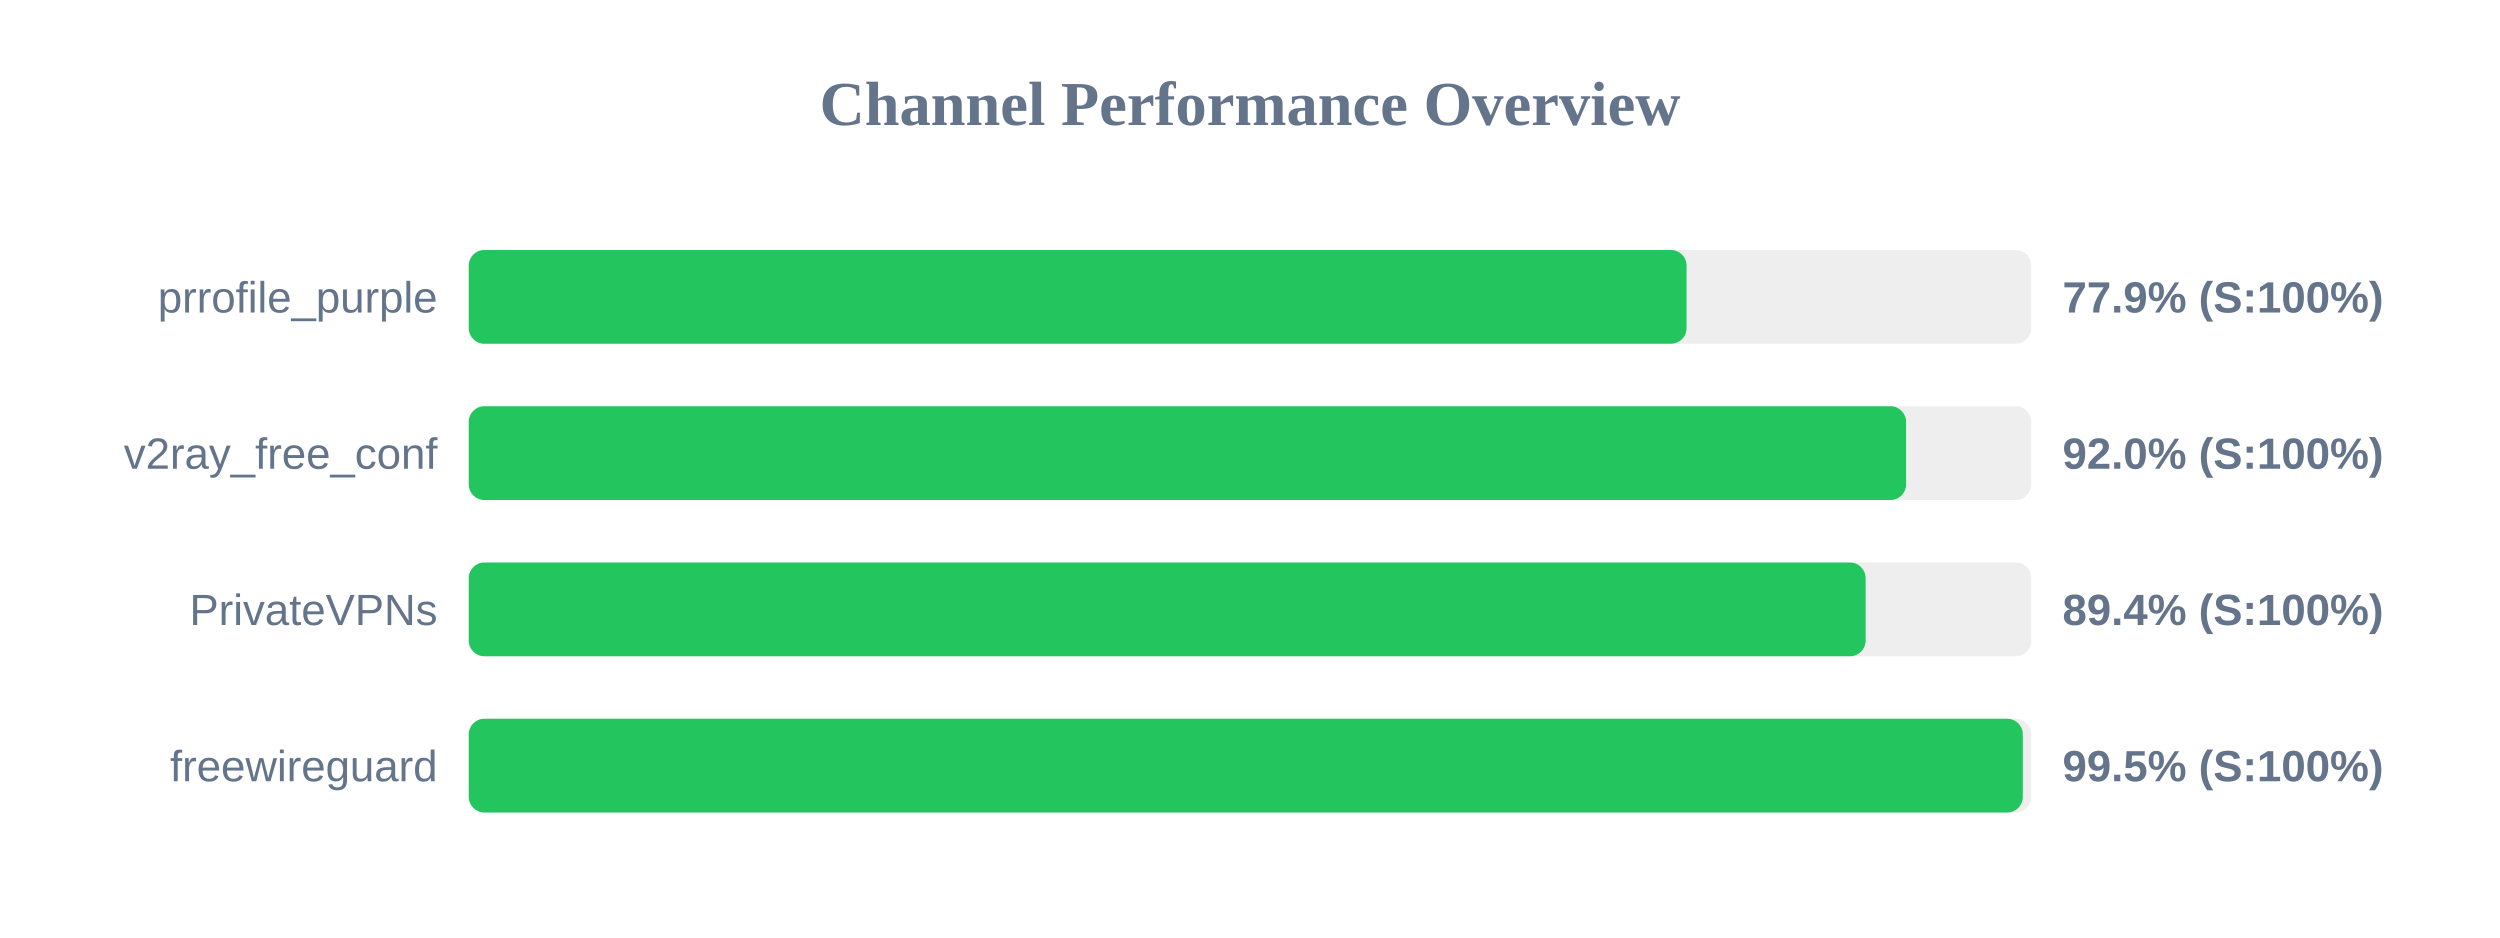
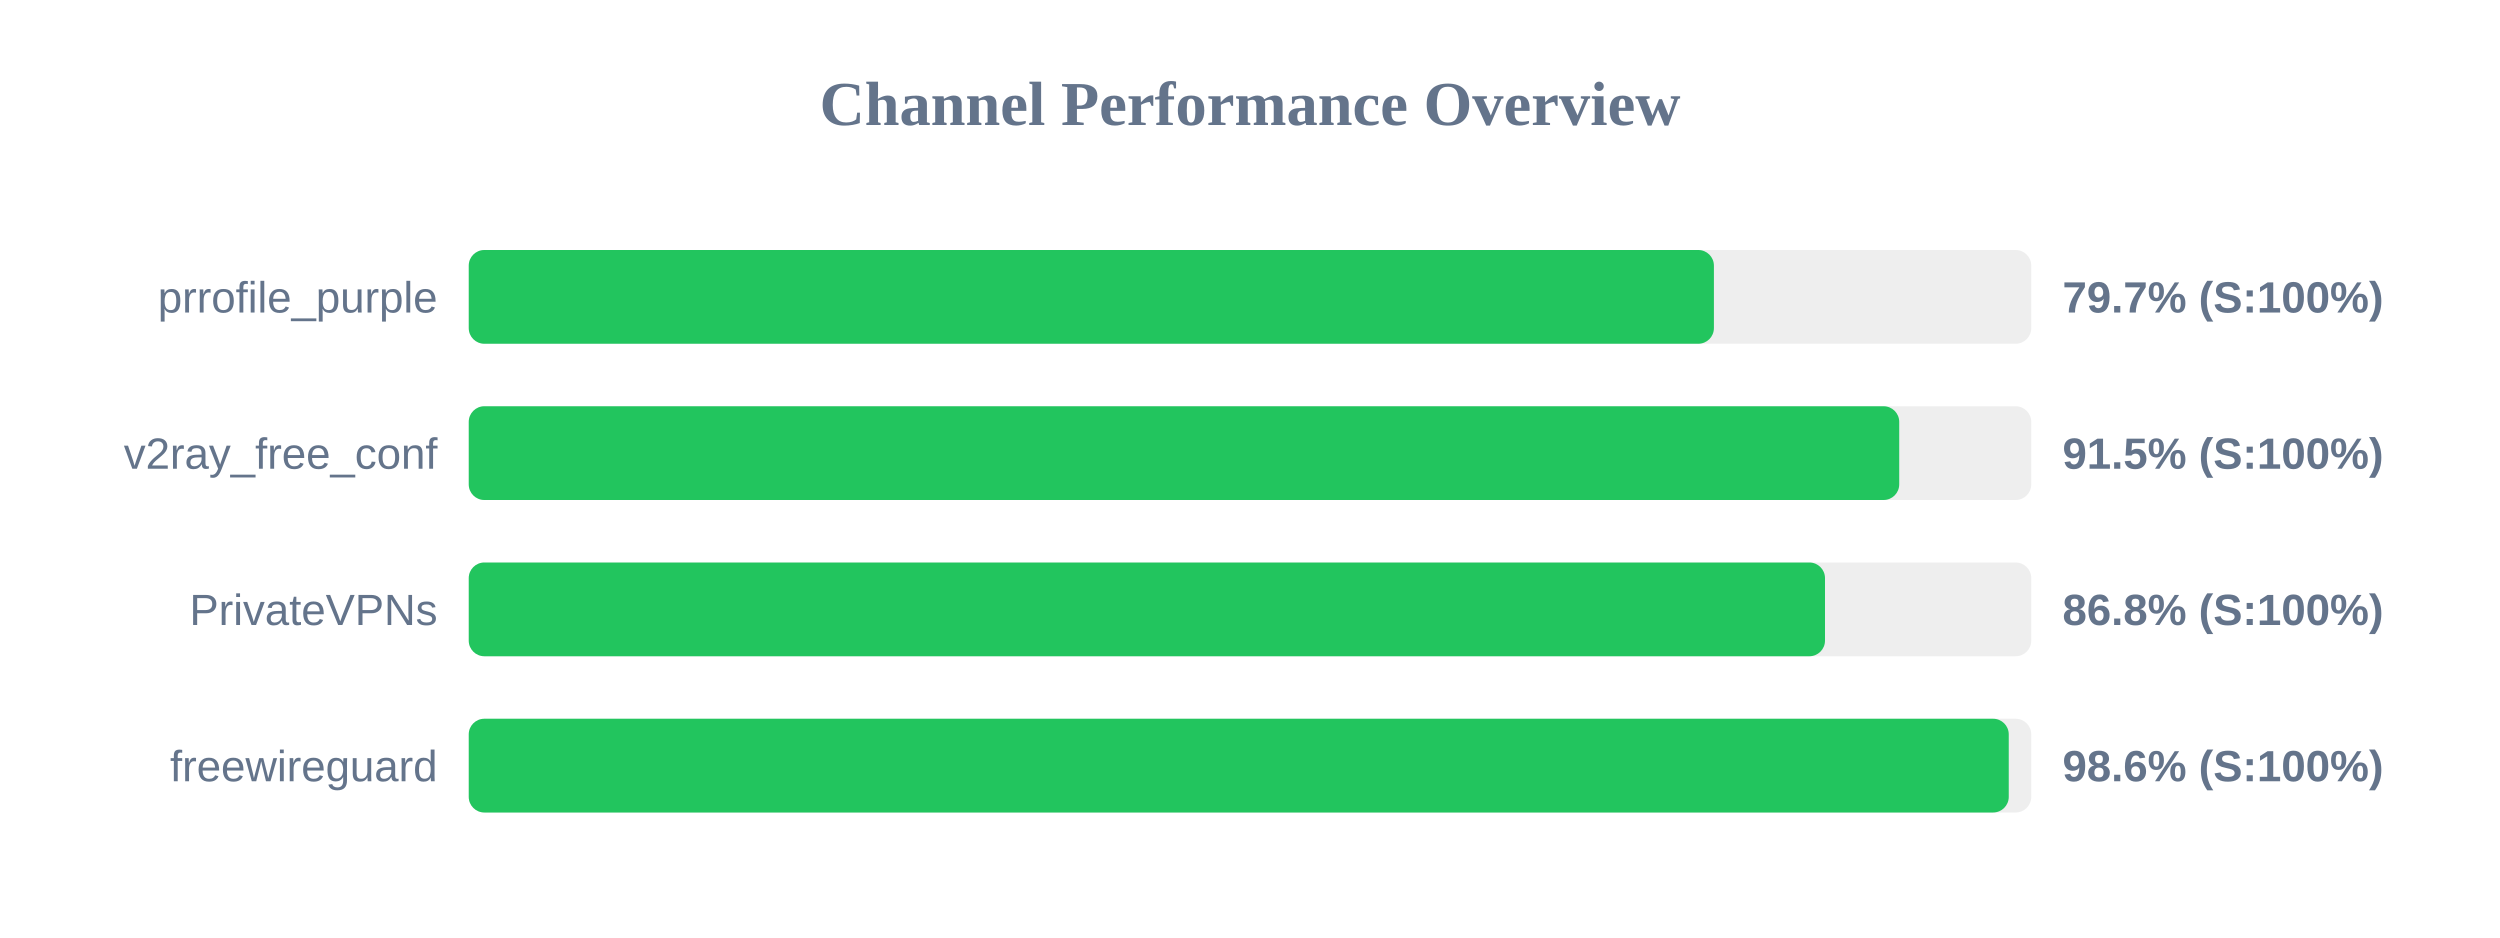
<svg xmlns="http://www.w3.org/2000/svg" width="800" height="300" version="1.1">
  <style>
        .row { font: 14px Arial; fill: #64748b; }
        .score { font: bold 14px Arial; fill: #64748b; }
    </style>
  <text x="400" y="40" text-anchor="middle" font-size="20px" font-weight="bold" fill="#64748b">Channel Performance Overview</text>
  <rect x="150" y="80" width="500" height="30" fill="#eee" rx="5" />
-   <rect x="150" y="80" width="389.7" height="30" fill="#22c55e" rx="5" />
+   <rect x="150" y="80" width="398.45" height="30" fill="#22c55e" rx="5" />
  <text x="140" y="100" text-anchor="end" class="row">prrofile_purple</text>
-   <text x="660" y="100" text-anchor="start" class="score">77.9% (S:100%)</text>
+   <text x="660" y="100" text-anchor="start" class="score">79.7% (S:100%)</text>
  <rect x="150" y="130" width="500" height="30" fill="#eee" rx="5" />
-   <rect x="150" y="130" width="459.95" height="30" fill="#22c55e" rx="5" />
+   <rect x="150" y="130" width="457.75" height="30" fill="#22c55e" rx="5" />
  <text x="140" y="150" text-anchor="end" class="row">v2ray_free_conf</text>
-   <text x="660" y="150" text-anchor="start" class="score">92.0% (S:100%)</text>
+   <text x="660" y="150" text-anchor="start" class="score">91.5% (S:100%)</text>
  <rect x="150" y="180" width="500" height="30" fill="#eee" rx="5" />
-   <rect x="150" y="180" width="447.0" height="30" fill="#22c55e" rx="5" />
+   <rect x="150" y="180" width="434.0" height="30" fill="#22c55e" rx="5" />
  <text x="140" y="200" text-anchor="end" class="row">PrivateVPNs</text>
-   <text x="660" y="200" text-anchor="start" class="score">89.4% (S:100%)</text>
+   <text x="660" y="200" text-anchor="start" class="score">86.8% (S:100%)</text>
  <rect x="150" y="230" width="500" height="30" fill="#eee" rx="5" />
-   <rect x="150" y="230" width="497.3" height="30" fill="#22c55e" rx="5" />
+   <rect x="150" y="230" width="492.8" height="30" fill="#22c55e" rx="5" />
  <text x="140" y="250" text-anchor="end" class="row">freewireguard</text>
-   <text x="660" y="250" text-anchor="start" class="score">99.5% (S:100%)</text>
+   <text x="660" y="250" text-anchor="start" class="score">98.6% (S:100%)</text>
</svg>
